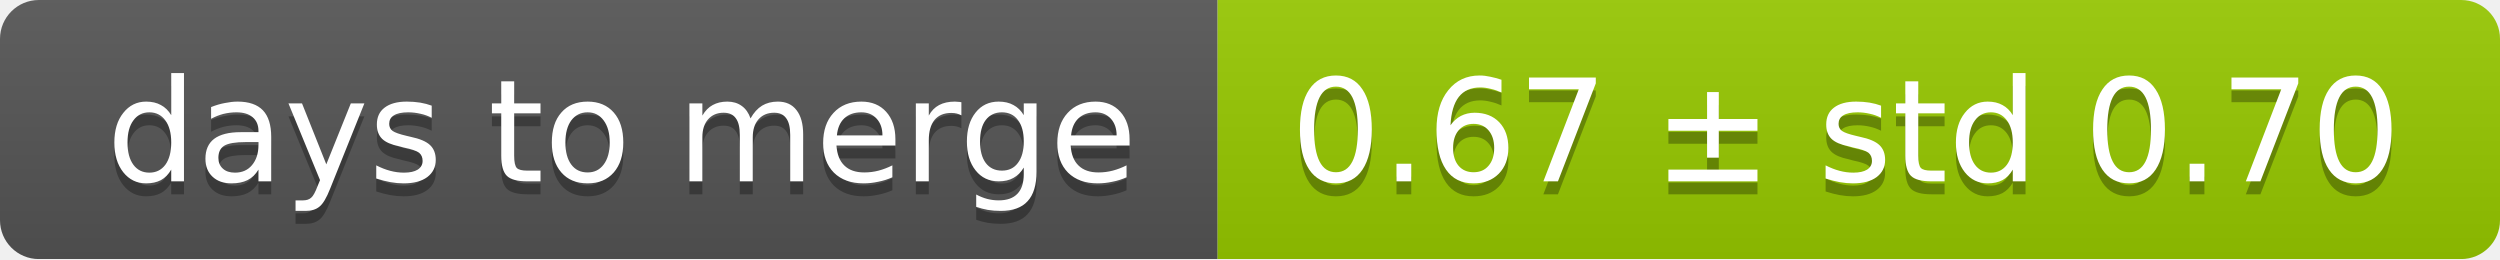
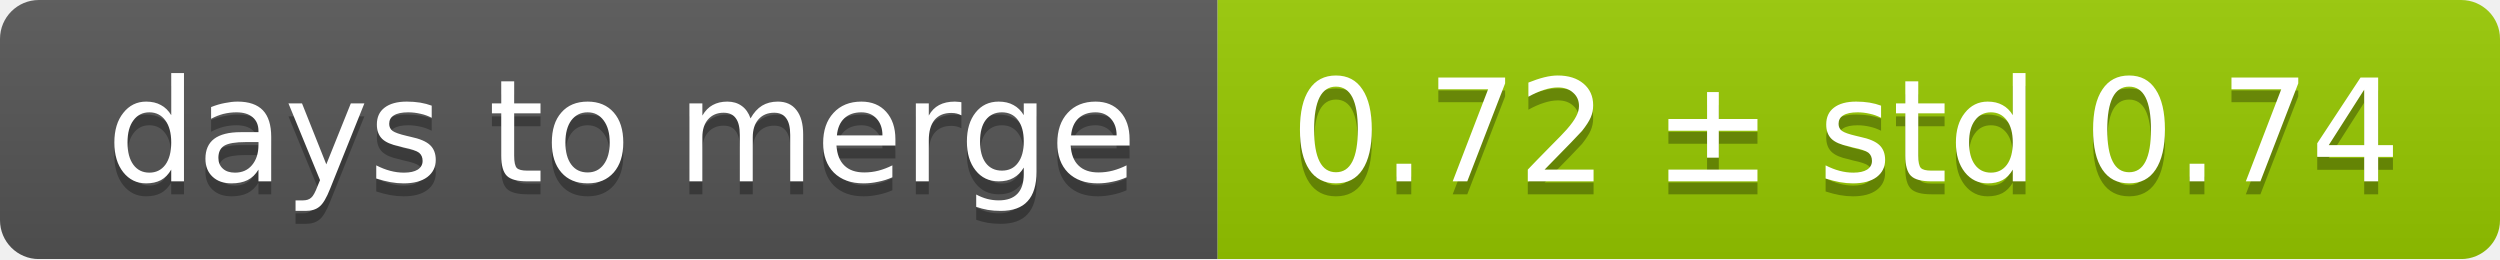
<svg xmlns="http://www.w3.org/2000/svg" width="193" height="20">
  <linearGradient id="smooth" x2="0" y2="100%">
    <stop offset="0" stop-color="#bbb" stop-opacity=".1" />
    <stop offset="1" stop-opacity=".1" />
  </linearGradient>
  <mask id="round">
    <rect width="193" height="20" rx="3" fill="#fff" />
  </mask>
  <g mask="url(#round)">
    <rect width="94" height="20" fill="#555" />
    <rect x="94" width="99" height="20" fill="#97ca00" />
    <rect width="193" height="20" fill="url(#smooth)" />
  </g>
  <g fill="#fff" text-anchor="middle" font-family="DejaVu Sans,Verdana,Geneva,sans-serif" font-size="11">
    <text x="48" y="15" fill="#010101" fill-opacity=".3">days to merge</text>
    <text x="48" y="14">days to merge</text>
-     <text x="142.5" y="15" fill="#010101" fill-opacity=".3">0.67 ± std 0.70</text>
-     <text x="142.5" y="14">0.67 ± std 0.70</text>
+     <text x="142.5" y="15" fill="#010101" fill-opacity=".3">0.72 ± std 0.74</text>
+     <text x="142.5" y="14">0.72 ± std 0.74</text>
  </g>
</svg>
